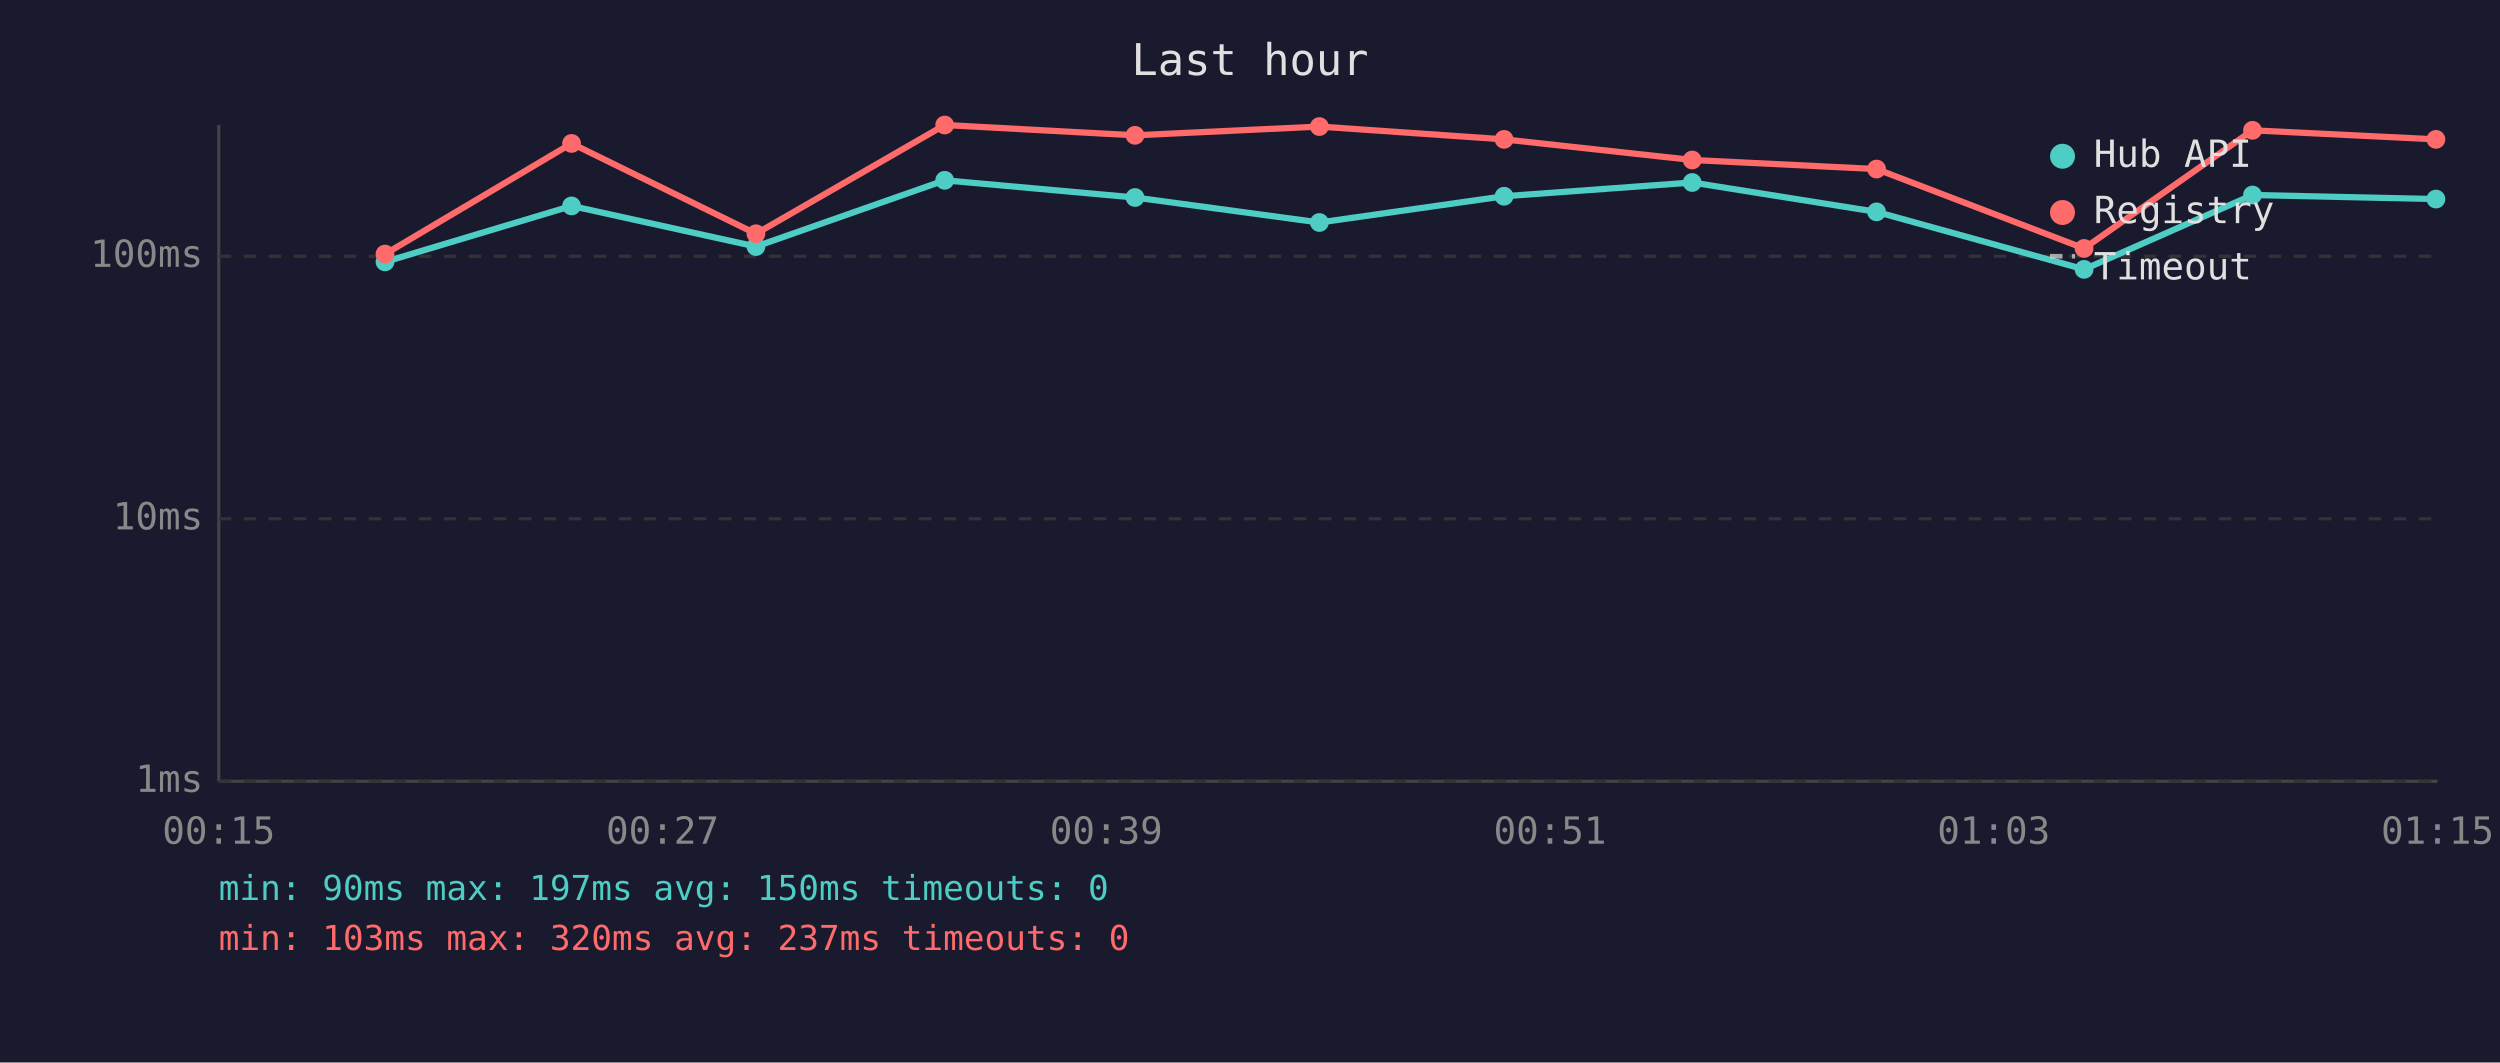
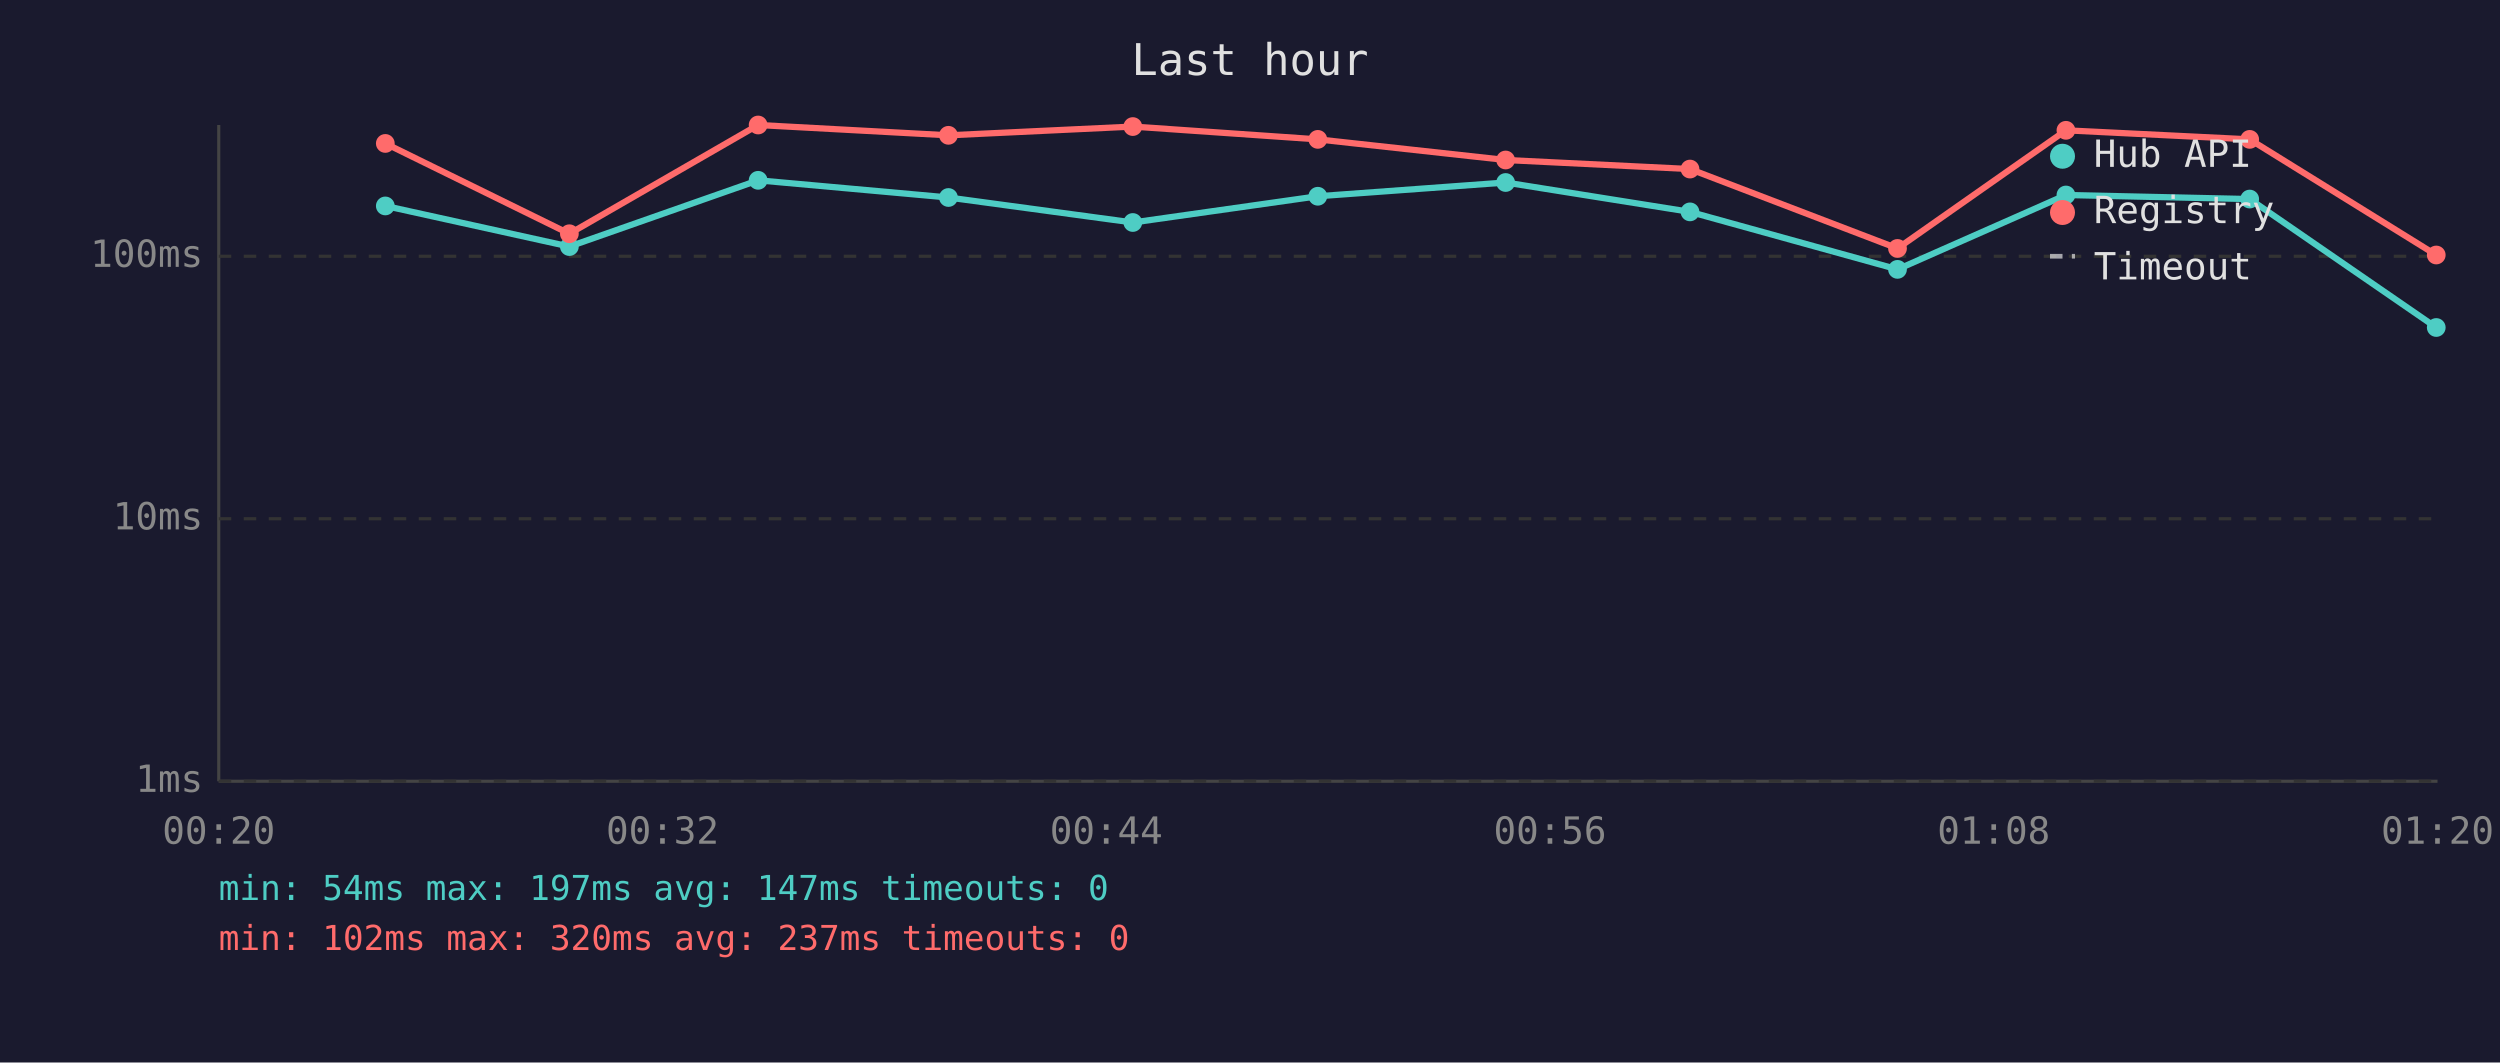
<svg xmlns="http://www.w3.org/2000/svg" viewBox="0 0 800 340" font-family="monospace" font-size="12">
  <rect width="800" height="340" fill="#1a1a2e" />
  <text x="400" y="24" fill="#e0e0e0" font-size="14" text-anchor="middle">Last hour</text>
  <line x1="70" y1="40" x2="70" y2="250" stroke="#444" stroke-width="1" />
  <line x1="70" y1="250" x2="780" y2="250" stroke="#444" stroke-width="1" />
  <line x1="70" y1="250" x2="780" y2="250" stroke="#333" stroke-width="1" stroke-dasharray="4" />
  <text x="65" y="250" fill="#888" text-anchor="end" dominant-baseline="middle">1ms</text>
  <line x1="70" y1="166" x2="780" y2="166" stroke="#333" stroke-width="1" stroke-dasharray="4" />
  <text x="65" y="166" fill="#888" text-anchor="end" dominant-baseline="middle">10ms</text>
  <line x1="70" y1="82" x2="780" y2="82" stroke="#333" stroke-width="1" stroke-dasharray="4" />
  <text x="65" y="82" fill="#888" text-anchor="end" dominant-baseline="middle">100ms</text>
-   <text x="70" y="270" fill="#888" text-anchor="middle">00:15</text>
-   <text x="212" y="270" fill="#888" text-anchor="middle">00:27</text>
-   <text x="354" y="270" fill="#888" text-anchor="middle">00:39</text>
-   <text x="496" y="270" fill="#888" text-anchor="middle">00:51</text>
-   <text x="638" y="270" fill="#888" text-anchor="middle">01:03</text>
-   <text x="780" y="270" fill="#888" text-anchor="middle">01:15</text>
-   <polyline points="123.2,83.8 182.9,65.9 241.9,78.9 302.3,57.7 363.2,63.2 422.2,71.2 481.3,62.8 541.5,58.4 600.5,67.8 666.9,86.2 720.8,62.4 779.5,63.7" fill="none" stroke="#4ecdc4" stroke-width="2" opacity="1" />
-   <circle cx="123.2" cy="83.8" r="3" fill="#4ecdc4" />
-   <circle cx="182.9" cy="65.9" r="3" fill="#4ecdc4" />
-   <circle cx="241.9" cy="78.9" r="3" fill="#4ecdc4" />
-   <circle cx="302.3" cy="57.7" r="3" fill="#4ecdc4" />
-   <circle cx="363.2" cy="63.2" r="3" fill="#4ecdc4" />
-   <circle cx="422.2" cy="71.2" r="3" fill="#4ecdc4" />
-   <circle cx="481.3" cy="62.8" r="3" fill="#4ecdc4" />
-   <circle cx="541.5" cy="58.4" r="3" fill="#4ecdc4" />
-   <circle cx="600.5" cy="67.8" r="3" fill="#4ecdc4" />
-   <circle cx="666.9" cy="86.2" r="3" fill="#4ecdc4" />
-   <circle cx="720.8" cy="62.4" r="3" fill="#4ecdc4" />
-   <circle cx="779.5" cy="63.7" r="3" fill="#4ecdc4" />
-   <polyline points="123.2,81.3 182.9,45.9 241.9,74.8 302.3,40.0 363.2,43.3 422.2,40.5 481.3,44.6 541.5,51.2 600.5,54.1 666.9,79.5 720.8,41.7 779.5,44.6" fill="none" stroke="#ff6b6b" stroke-width="2" opacity="1" />
-   <circle cx="123.2" cy="81.3" r="3" fill="#ff6b6b" />
-   <circle cx="182.9" cy="45.9" r="3" fill="#ff6b6b" />
-   <circle cx="241.9" cy="74.8" r="3" fill="#ff6b6b" />
-   <circle cx="302.3" cy="40.0" r="3" fill="#ff6b6b" />
-   <circle cx="363.2" cy="43.3" r="3" fill="#ff6b6b" />
-   <circle cx="422.2" cy="40.5" r="3" fill="#ff6b6b" />
-   <circle cx="481.3" cy="44.6" r="3" fill="#ff6b6b" />
-   <circle cx="541.5" cy="51.2" r="3" fill="#ff6b6b" />
-   <circle cx="600.5" cy="54.1" r="3" fill="#ff6b6b" />
-   <circle cx="666.9" cy="79.5" r="3" fill="#ff6b6b" />
-   <circle cx="720.8" cy="41.7" r="3" fill="#ff6b6b" />
-   <circle cx="779.5" cy="44.6" r="3" fill="#ff6b6b" />
+   <text x="70" y="270" fill="#888" text-anchor="middle">00:20</text>
+   <text x="212" y="270" fill="#888" text-anchor="middle">00:32</text>
+   <text x="354" y="270" fill="#888" text-anchor="middle">00:44</text>
+   <text x="496" y="270" fill="#888" text-anchor="middle">00:56</text>
+   <text x="638" y="270" fill="#888" text-anchor="middle">01:08</text>
+   <text x="780" y="270" fill="#888" text-anchor="middle">01:20</text>
+   <polyline points="123.3,65.9 182.2,78.9 242.6,57.7 303.5,63.2 362.5,71.2 421.7,62.8 481.8,58.4 540.8,67.8 607.2,86.2 661.1,62.4 719.9,63.7 779.6,104.8" fill="none" stroke="#4ecdc4" stroke-width="2" opacity="1" />
+   <circle cx="123.3" cy="65.9" r="3" fill="#4ecdc4" />
+   <circle cx="182.2" cy="78.9" r="3" fill="#4ecdc4" />
+   <circle cx="242.6" cy="57.7" r="3" fill="#4ecdc4" />
+   <circle cx="303.5" cy="63.2" r="3" fill="#4ecdc4" />
+   <circle cx="362.5" cy="71.2" r="3" fill="#4ecdc4" />
+   <circle cx="421.7" cy="62.8" r="3" fill="#4ecdc4" />
+   <circle cx="481.8" cy="58.4" r="3" fill="#4ecdc4" />
+   <circle cx="540.8" cy="67.8" r="3" fill="#4ecdc4" />
+   <circle cx="607.2" cy="86.2" r="3" fill="#4ecdc4" />
+   <circle cx="661.1" cy="62.4" r="3" fill="#4ecdc4" />
+   <circle cx="719.9" cy="63.7" r="3" fill="#4ecdc4" />
+   <circle cx="779.6" cy="104.8" r="3" fill="#4ecdc4" />
+   <polyline points="123.3,45.9 182.2,74.8 242.6,40.0 303.5,43.3 362.5,40.5 421.7,44.6 481.8,51.2 540.8,54.1 607.2,79.5 661.1,41.7 719.9,44.6 779.6,81.6" fill="none" stroke="#ff6b6b" stroke-width="2" opacity="1" />
+   <circle cx="123.3" cy="45.9" r="3" fill="#ff6b6b" />
+   <circle cx="182.2" cy="74.8" r="3" fill="#ff6b6b" />
+   <circle cx="242.6" cy="40.0" r="3" fill="#ff6b6b" />
+   <circle cx="303.5" cy="43.3" r="3" fill="#ff6b6b" />
+   <circle cx="362.5" cy="40.5" r="3" fill="#ff6b6b" />
+   <circle cx="421.7" cy="44.6" r="3" fill="#ff6b6b" />
+   <circle cx="481.8" cy="51.2" r="3" fill="#ff6b6b" />
+   <circle cx="540.8" cy="54.1" r="3" fill="#ff6b6b" />
+   <circle cx="607.2" cy="79.5" r="3" fill="#ff6b6b" />
+   <circle cx="661.1" cy="41.7" r="3" fill="#ff6b6b" />
+   <circle cx="719.9" cy="44.6" r="3" fill="#ff6b6b" />
+   <circle cx="779.6" cy="81.6" r="3" fill="#ff6b6b" />
  <circle cx="660" cy="50" r="4" fill="#4ecdc4" />
  <text x="670" y="50" fill="#e0e0e0" dominant-baseline="middle">Hub API</text>
  <circle cx="660" cy="68" r="4" fill="#ff6b6b" />
  <text x="670" y="68" fill="#e0e0e0" dominant-baseline="middle">Registry</text>
  <line x1="656" y1="82" x2="664" y2="82" stroke="#e0e0e0" stroke-width="1.5" stroke-dasharray="4,3" opacity="0.7" />
  <text x="670" y="86" fill="#e0e0e0" dominant-baseline="middle">Timeout</text>
-   <text x="70" y="288" fill="#4ecdc4" font-size="11">min: 90ms  max: 197ms  avg: 150ms  timeouts: 0</text>
-   <text x="70" y="304" fill="#ff6b6b" font-size="11">min: 103ms  max: 320ms  avg: 237ms  timeouts: 0</text>
+   <text x="70" y="288" fill="#4ecdc4" font-size="11">min: 54ms  max: 197ms  avg: 147ms  timeouts: 0</text>
+   <text x="70" y="304" fill="#ff6b6b" font-size="11">min: 102ms  max: 320ms  avg: 237ms  timeouts: 0</text>
</svg>
